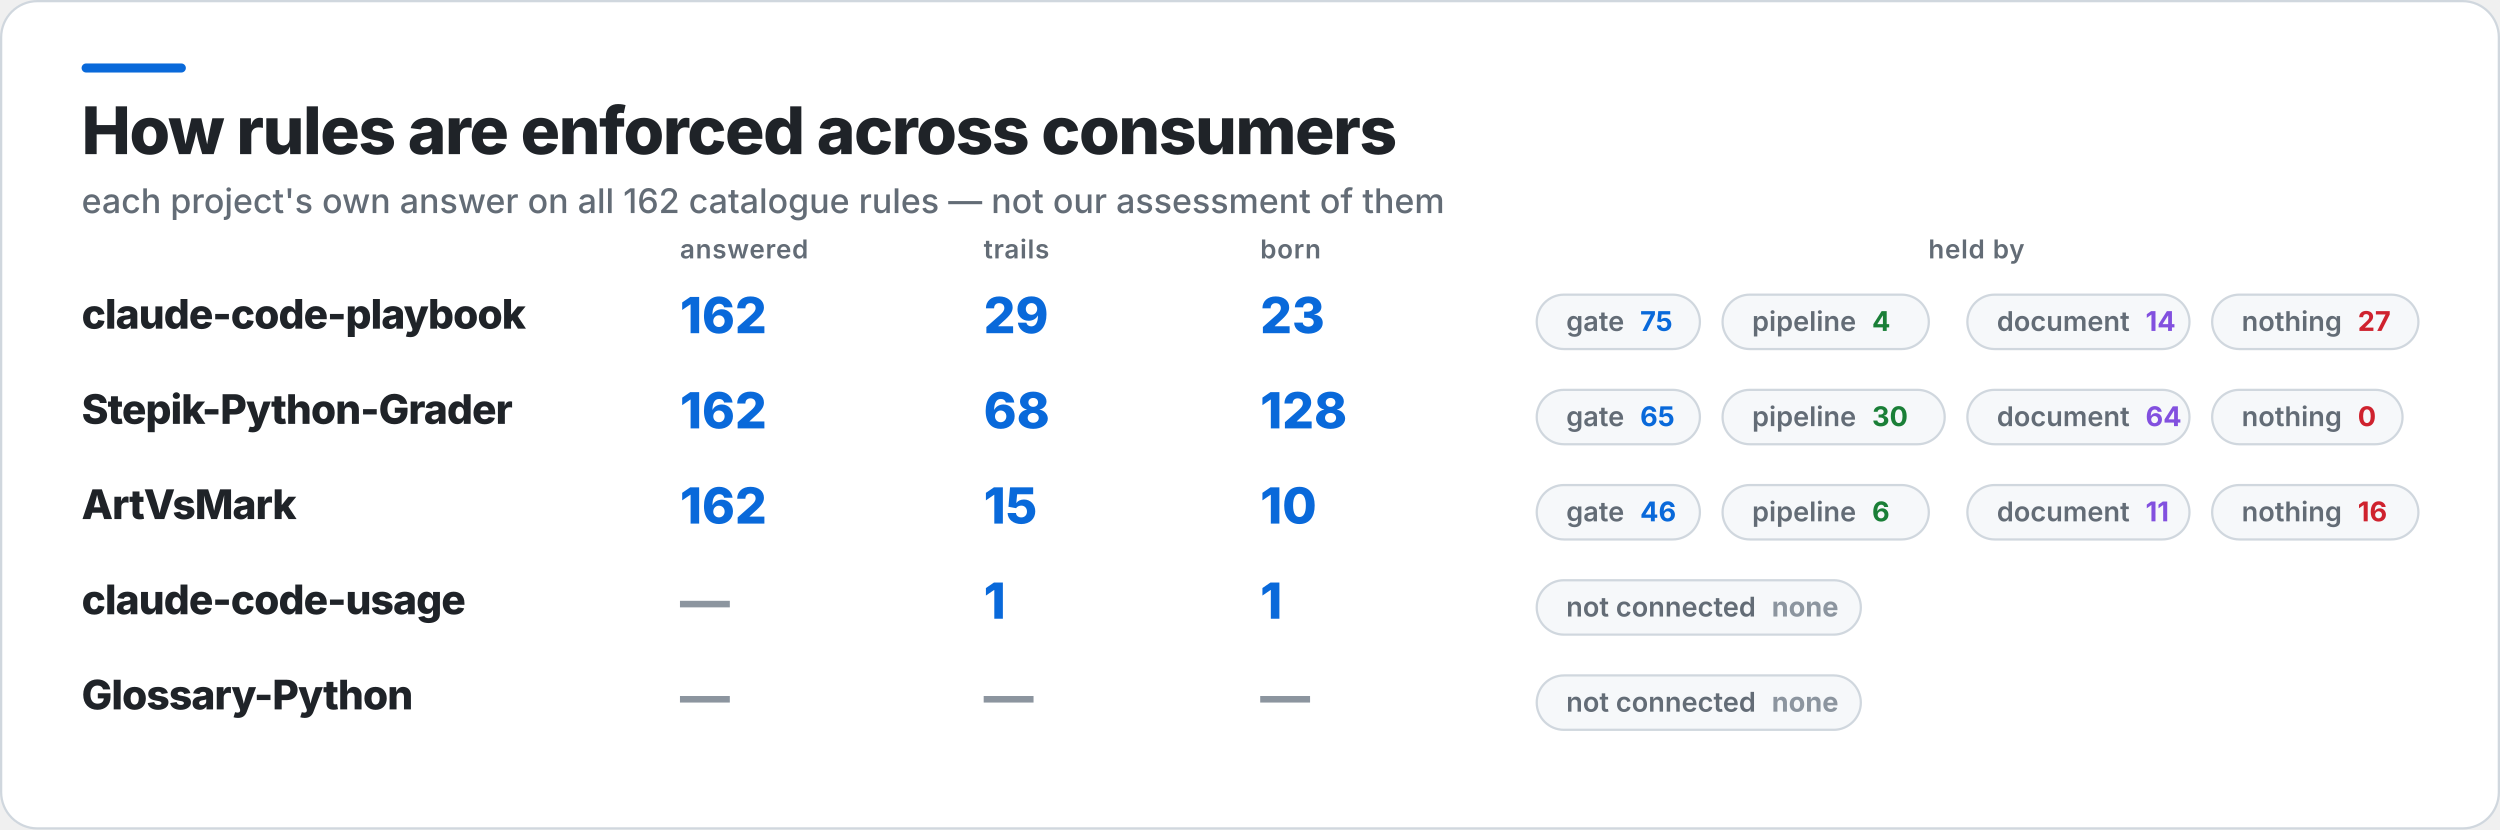
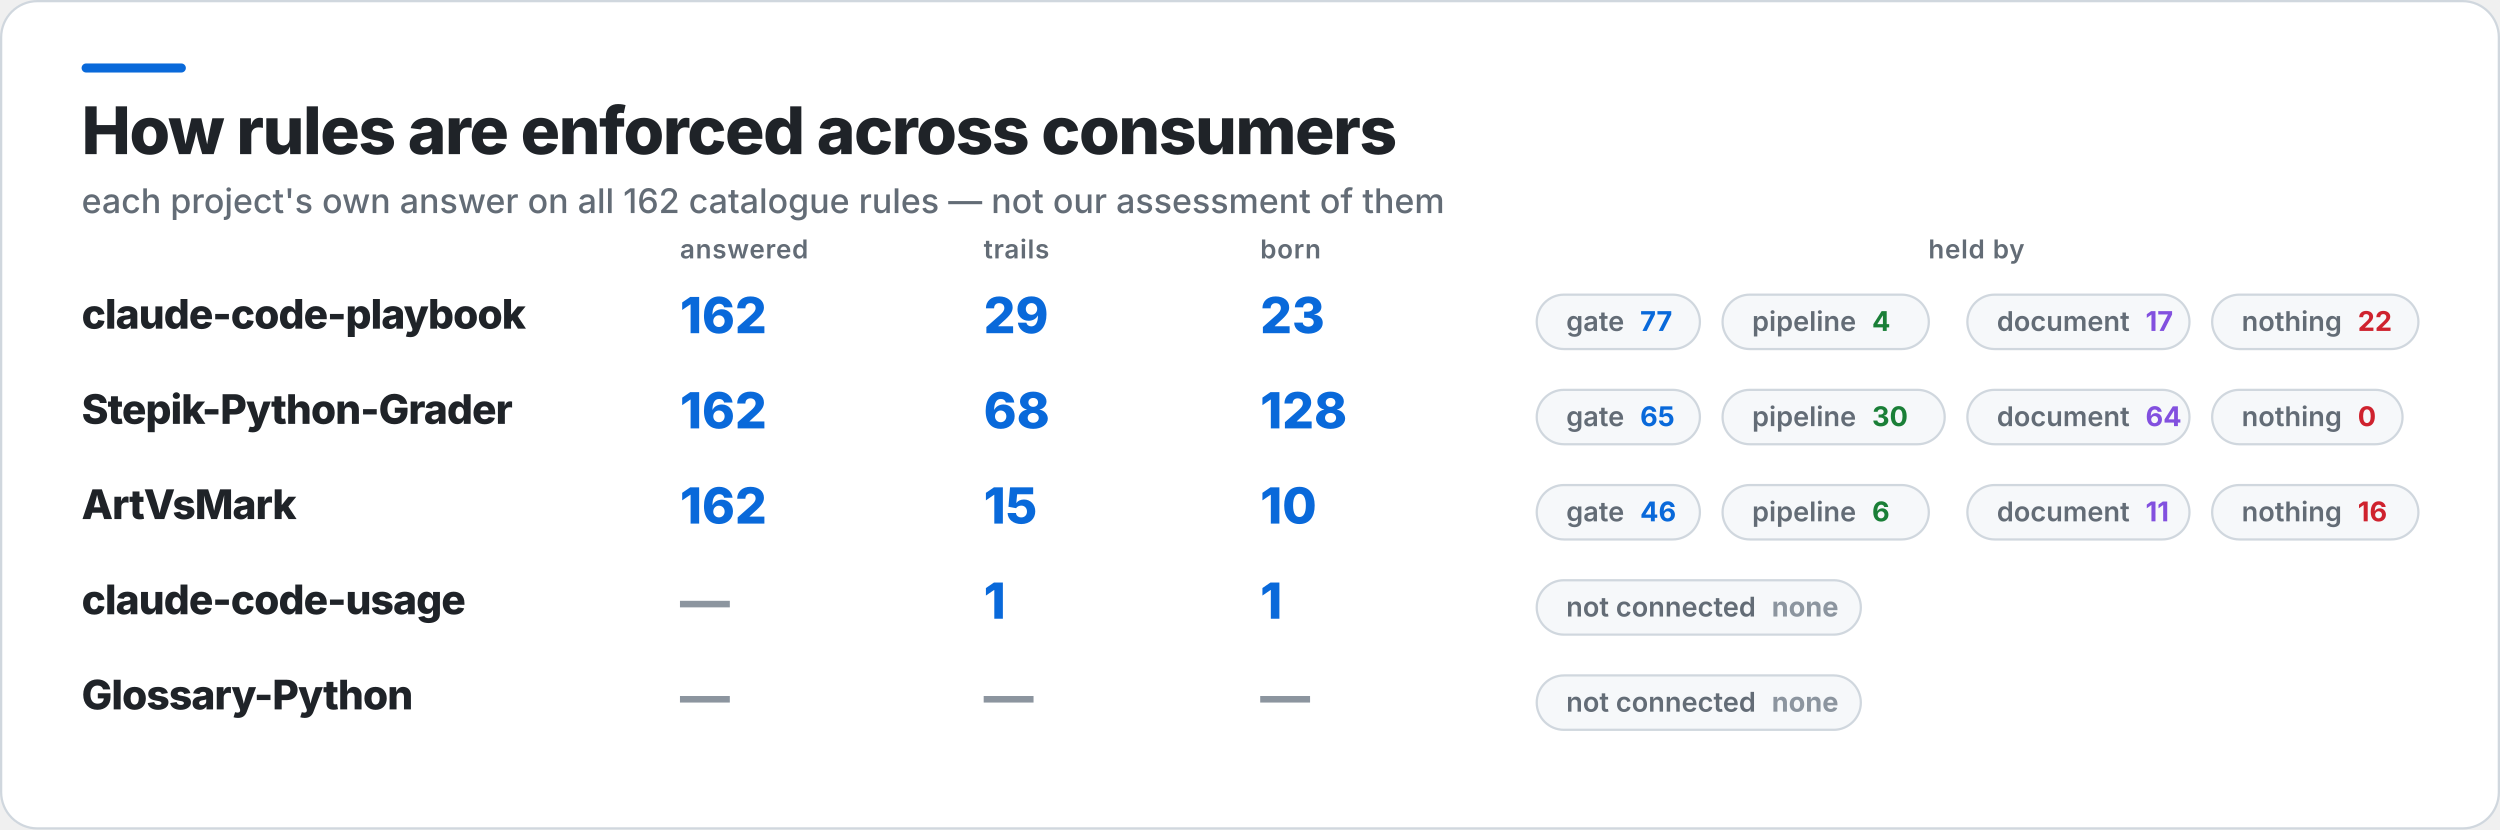
<svg xmlns="http://www.w3.org/2000/svg" width="1103" height="366" viewBox="0 0 1103 366" role="img" aria-label="How rules are enforced across consumers">
  <rect x="0.5" y="0.5" width="1102" height="365" rx="16" fill="#FFFFFF" stroke="#D0D7DE" />
  <rect x="36" y="28" width="46" height="4" rx="2" fill="#0969DA" />
  <text x="36" y="68" fill="#1F2328" font-family="Inter,Segoe UI,Helvetica,Arial,sans-serif" font-size="29" font-weight="800" letter-spacing="-0.6">How rules are enforced across consumers</text>
  <text x="36" y="94" fill="#636C76" font-family="Inter,Segoe UI,Helvetica,Arial,sans-serif" font-size="15" font-weight="500">each project's own answer on all 162 catalogue rules — not our assessment of them</text>
  <text x="300" y="114" fill="#636C76" font-family="Inter,Segoe UI,Helvetica,Arial,sans-serif" font-size="11.5" font-weight="600" letter-spacing="0.3">answered</text>
  <text x="434" y="114" fill="#636C76" font-family="Inter,Segoe UI,Helvetica,Arial,sans-serif" font-size="11.5" font-weight="600" letter-spacing="0.3">trails</text>
  <text x="556" y="114" fill="#636C76" font-family="Inter,Segoe UI,Helvetica,Arial,sans-serif" font-size="11.5" font-weight="600" letter-spacing="0.3">born</text>
  <text x="872" y="114" fill="#636C76" font-family="Inter,Segoe UI,Helvetica,Arial,sans-serif" font-size="11.5" font-weight="600" letter-spacing="0.3" text-anchor="middle">held by</text>
  <text x="36" y="145" fill="#1F2328" font-family="Inter,Segoe UI,Helvetica,Arial,sans-serif" font-size="18" font-weight="800" letter-spacing="-0.4">claude-code-playbook</text>
  <text x="300" y="147" fill="#0969DA" font-family="Inter,Segoe UI,Helvetica,Arial,sans-serif" font-size="22" font-weight="800">162</text>
  <text x="434" y="147" fill="#0969DA" font-family="Inter,Segoe UI,Helvetica,Arial,sans-serif" font-size="22" font-weight="800">29</text>
  <text x="556" y="147" fill="#0969DA" font-family="Inter,Segoe UI,Helvetica,Arial,sans-serif" font-size="22" font-weight="800">23</text>
  <rect x="678" y="130" width="72" height="24" rx="12" fill="#F6F8FA" stroke="#D0D7DE" />
-   <text x="691" y="146" fill="#636C76" font-family="Inter,Segoe UI,Helvetica,Arial,sans-serif" font-size="12" font-weight="600">gate<tspan fill="#0969DA" font-weight="700" dx="7">75</tspan>
+   <text x="691" y="146" fill="#636C76" font-family="Inter,Segoe UI,Helvetica,Arial,sans-serif" font-size="12" font-weight="600">gate<tspan fill="#0969DA" font-weight="700" dx="7">77</tspan>
  </text>
  <rect x="760" y="130" width="91" height="24" rx="12" fill="#F6F8FA" stroke="#D0D7DE" />
  <text x="773" y="146" fill="#636C76" font-family="Inter,Segoe UI,Helvetica,Arial,sans-serif" font-size="12" font-weight="600">pipeline<tspan fill="#1A7F37" font-weight="700" dx="7">4</tspan>
  </text>
  <rect x="868" y="130" width="98" height="24" rx="12" fill="#F6F8FA" stroke="#D0D7DE" />
-   <text x="881" y="146" fill="#636C76" font-family="Inter,Segoe UI,Helvetica,Arial,sans-serif" font-size="12" font-weight="600">document<tspan fill="#8250DF" font-weight="700" dx="7">14</tspan>
+   <text x="881" y="146" fill="#636C76" font-family="Inter,Segoe UI,Helvetica,Arial,sans-serif" font-size="12" font-weight="600">document<tspan fill="#8250DF" font-weight="700" dx="7">17</tspan>
  </text>
  <rect x="976" y="130" width="91" height="24" rx="12" fill="#F6F8FA" stroke="#D0D7DE" />
-   <text x="989" y="146" fill="#636C76" font-family="Inter,Segoe UI,Helvetica,Arial,sans-serif" font-size="12" font-weight="600">nothing<tspan fill="#CF222E" font-weight="700" dx="7">27</tspan>
+   <text x="989" y="146" fill="#636C76" font-family="Inter,Segoe UI,Helvetica,Arial,sans-serif" font-size="12" font-weight="600">nothing<tspan fill="#CF222E" font-weight="700" dx="7">22</tspan>
  </text>
  <text x="36" y="187" fill="#1F2328" font-family="Inter,Segoe UI,Helvetica,Arial,sans-serif" font-size="18" font-weight="800" letter-spacing="-0.4">Stepik-Python-Grader</text>
  <text x="300" y="189" fill="#0969DA" font-family="Inter,Segoe UI,Helvetica,Arial,sans-serif" font-size="22" font-weight="800">162</text>
  <text x="434" y="189" fill="#0969DA" font-family="Inter,Segoe UI,Helvetica,Arial,sans-serif" font-size="22" font-weight="800">68</text>
  <text x="556" y="189" fill="#0969DA" font-family="Inter,Segoe UI,Helvetica,Arial,sans-serif" font-size="22" font-weight="800">128</text>
  <rect x="678" y="172" width="72" height="24" rx="12" fill="#F6F8FA" stroke="#D0D7DE" />
  <text x="691" y="188" fill="#636C76" font-family="Inter,Segoe UI,Helvetica,Arial,sans-serif" font-size="12" font-weight="600">gate<tspan fill="#0969DA" font-weight="700" dx="7">65</tspan>
  </text>
  <rect x="760" y="172" width="98" height="24" rx="12" fill="#F6F8FA" stroke="#D0D7DE" />
  <text x="773" y="188" fill="#636C76" font-family="Inter,Segoe UI,Helvetica,Arial,sans-serif" font-size="12" font-weight="600">pipeline<tspan fill="#1A7F37" font-weight="700" dx="7">30</tspan>
  </text>
  <rect x="868" y="172" width="98" height="24" rx="12" fill="#F6F8FA" stroke="#D0D7DE" />
  <text x="881" y="188" fill="#636C76" font-family="Inter,Segoe UI,Helvetica,Arial,sans-serif" font-size="12" font-weight="600">document<tspan fill="#8250DF" font-weight="700" dx="7">64</tspan>
  </text>
  <rect x="976" y="172" width="84" height="24" rx="12" fill="#F6F8FA" stroke="#D0D7DE" />
  <text x="989" y="188" fill="#636C76" font-family="Inter,Segoe UI,Helvetica,Arial,sans-serif" font-size="12" font-weight="600">nothing<tspan fill="#CF222E" font-weight="700" dx="7">0</tspan>
  </text>
  <text x="36" y="229" fill="#1F2328" font-family="Inter,Segoe UI,Helvetica,Arial,sans-serif" font-size="18" font-weight="800" letter-spacing="-0.4">ArtVsMark</text>
  <text x="300" y="231" fill="#0969DA" font-family="Inter,Segoe UI,Helvetica,Arial,sans-serif" font-size="22" font-weight="800">162</text>
  <text x="434" y="231" fill="#0969DA" font-family="Inter,Segoe UI,Helvetica,Arial,sans-serif" font-size="22" font-weight="800">15</text>
  <text x="556" y="231" fill="#0969DA" font-family="Inter,Segoe UI,Helvetica,Arial,sans-serif" font-size="22" font-weight="800">10</text>
  <rect x="678" y="214" width="72" height="24" rx="12" fill="#F6F8FA" stroke="#D0D7DE" />
  <text x="691" y="230" fill="#636C76" font-family="Inter,Segoe UI,Helvetica,Arial,sans-serif" font-size="12" font-weight="600">gate<tspan fill="#0969DA" font-weight="700" dx="7">46</tspan>
  </text>
  <rect x="760" y="214" width="91" height="24" rx="12" fill="#F6F8FA" stroke="#D0D7DE" />
  <text x="773" y="230" fill="#636C76" font-family="Inter,Segoe UI,Helvetica,Arial,sans-serif" font-size="12" font-weight="600">pipeline<tspan fill="#1A7F37" font-weight="700" dx="7">6</tspan>
  </text>
  <rect x="868" y="214" width="98" height="24" rx="12" fill="#F6F8FA" stroke="#D0D7DE" />
  <text x="881" y="230" fill="#636C76" font-family="Inter,Segoe UI,Helvetica,Arial,sans-serif" font-size="12" font-weight="600">document<tspan fill="#8250DF" font-weight="700" dx="7">11</tspan>
  </text>
  <rect x="976" y="214" width="91" height="24" rx="12" fill="#F6F8FA" stroke="#D0D7DE" />
  <text x="989" y="230" fill="#636C76" font-family="Inter,Segoe UI,Helvetica,Arial,sans-serif" font-size="12" font-weight="600">nothing<tspan fill="#CF222E" font-weight="700" dx="7">16</tspan>
  </text>
  <text x="36" y="271" fill="#1F2328" font-family="Inter,Segoe UI,Helvetica,Arial,sans-serif" font-size="18" font-weight="800" letter-spacing="-0.4">claude-code-usage</text>
  <text x="300" y="273" fill="#8C959F" font-family="Inter,Segoe UI,Helvetica,Arial,sans-serif" font-size="22" font-weight="800">—</text>
  <text x="434" y="273" fill="#0969DA" font-family="Inter,Segoe UI,Helvetica,Arial,sans-serif" font-size="22" font-weight="800">1</text>
  <text x="556" y="273" fill="#0969DA" font-family="Inter,Segoe UI,Helvetica,Arial,sans-serif" font-size="22" font-weight="800">1</text>
  <rect x="678" y="256" width="143" height="24" rx="12" fill="#F6F8FA" stroke="#D0D7DE" />
  <text x="691" y="272" fill="#636C76" font-family="Inter,Segoe UI,Helvetica,Arial,sans-serif" font-size="12" font-weight="600">not connected<tspan fill="#8C959F" font-weight="700" dx="7">none</tspan>
  </text>
  <text x="36" y="313" fill="#1F2328" font-family="Inter,Segoe UI,Helvetica,Arial,sans-serif" font-size="18" font-weight="800" letter-spacing="-0.4">Glossary-Python</text>
  <text x="300" y="315" fill="#8C959F" font-family="Inter,Segoe UI,Helvetica,Arial,sans-serif" font-size="22" font-weight="800">—</text>
  <text x="434" y="315" fill="#8C959F" font-family="Inter,Segoe UI,Helvetica,Arial,sans-serif" font-size="22" font-weight="800">—</text>
  <text x="556" y="315" fill="#8C959F" font-family="Inter,Segoe UI,Helvetica,Arial,sans-serif" font-size="22" font-weight="800">—</text>
  <rect x="678" y="298" width="143" height="24" rx="12" fill="#F6F8FA" stroke="#D0D7DE" />
  <text x="691" y="314" fill="#636C76" font-family="Inter,Segoe UI,Helvetica,Arial,sans-serif" font-size="12" font-weight="600">not connected<tspan fill="#8C959F" font-weight="700" dx="7">none</tspan>
  </text>
</svg>
